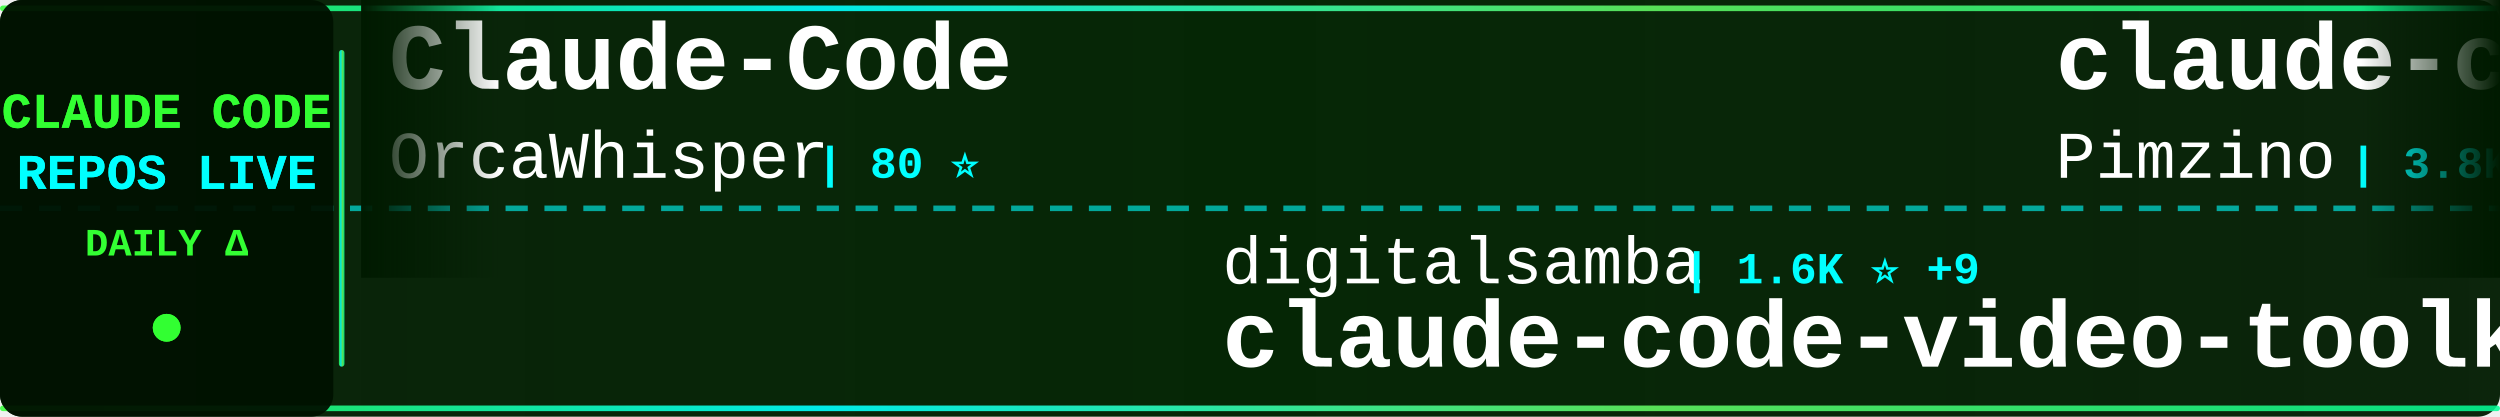
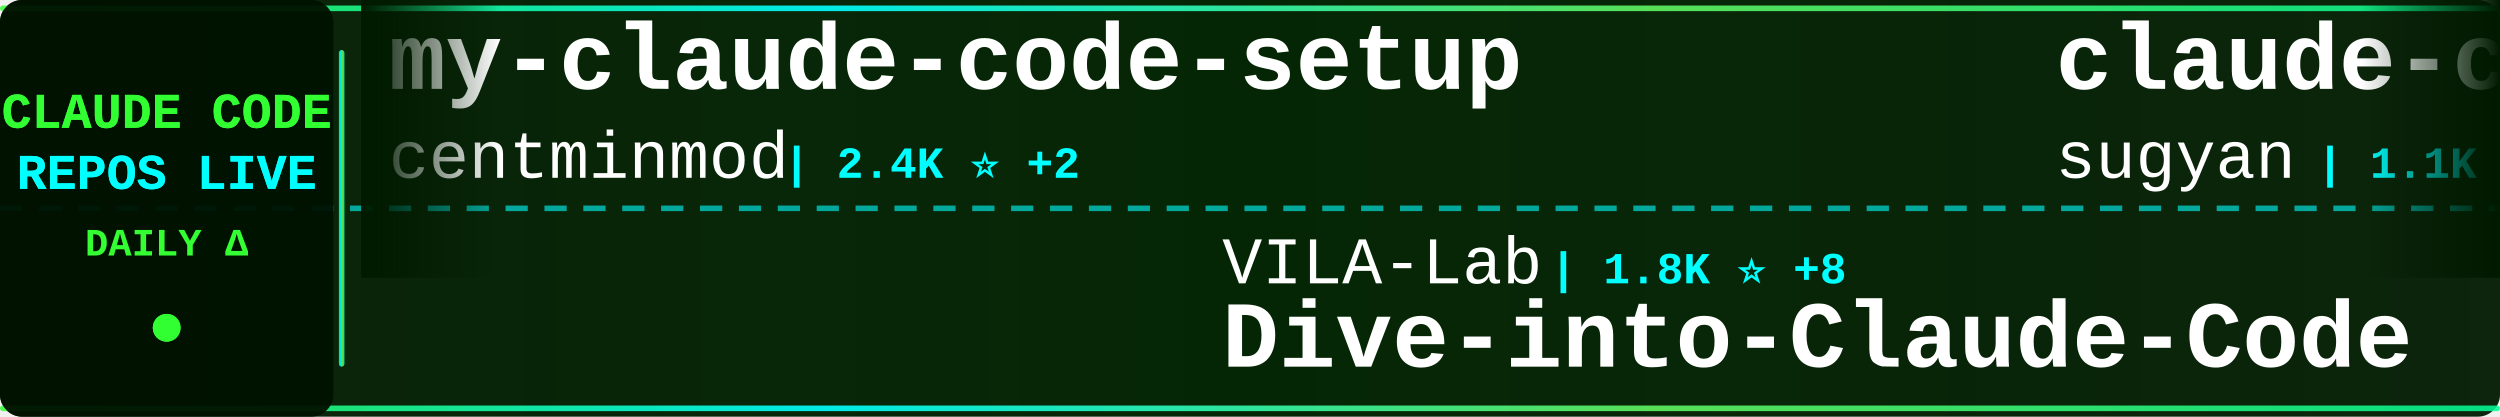
<svg xmlns="http://www.w3.org/2000/svg" width="900" height="150">
  <defs>
    <linearGradient id="tickerBg" x1="0%" y1="0%" x2="100%" y2="0%">
      <stop offset="0%" style="stop-color:#001a00;stop-opacity:0.95" />
      <stop offset="50%" style="stop-color:#002200;stop-opacity:0.98" />
      <stop offset="100%" style="stop-color:#001a00;stop-opacity:0.95" />
    </linearGradient>
    <linearGradient id="borderGrad" x1="0%" y1="0%" x2="100%" y2="0%">
      <stop offset="0%" style="stop-color:#33ff33;stop-opacity:0.85">
        <animate attributeName="stop-opacity" values="0.85;1;0.85" dur="2s" repeatCount="indefinite" />
      </stop>
      <stop offset="33%" style="stop-color:#00ffff;stop-opacity:0.9">
        <animate attributeName="stop-opacity" values="0.9;1;0.9" dur="2.2s" repeatCount="indefinite" />
      </stop>
      <stop offset="66%" style="stop-color:#66ff66;stop-opacity:0.85">
        <animate attributeName="stop-opacity" values="0.85;1;0.85" dur="1.8s" repeatCount="indefinite" />
      </stop>
      <stop offset="100%" style="stop-color:#00ff99;stop-opacity:0.85">
        <animate attributeName="stop-opacity" values="0.85;1;0.85" dur="2s" repeatCount="indefinite" />
      </stop>
    </linearGradient>
    <filter id="textGlow">
      <feGaussianBlur stdDeviation="0.1" result="coloredBlur" />
      <feMerge>
        <feMergeNode in="coloredBlur" />
        <feMergeNode in="SourceGraphic" />
      </feMerge>
    </filter>
    <filter id="metricGlow">
      <feGaussianBlur stdDeviation="0.2" result="coloredBlur" />
      <feMerge>
        <feMergeNode in="coloredBlur" />
        <feMergeNode in="SourceGraphic" />
      </feMerge>
    </filter>
    <linearGradient id="leftFade" x1="0%" y1="0%" x2="100%" y2="0%">
      <stop offset="0%" style="stop-color:#001a00;stop-opacity:1" />
      <stop offset="100%" style="stop-color:#001a00;stop-opacity:0" />
    </linearGradient>
    <linearGradient id="rightFade" x1="0%" y1="0%" x2="100%" y2="0%">
      <stop offset="0%" style="stop-color:#001a00;stop-opacity:0" />
      <stop offset="100%" style="stop-color:#001a00;stop-opacity:1" />
    </linearGradient>
  </defs>
  <rect width="900" height="150" fill="url(#tickerBg)" rx="8" />
  <rect x="0" y="2" width="900" height="2" fill="url(#borderGrad)" rx="1" />
  <rect x="0" y="146" width="900" height="2" fill="url(#borderGrad)" rx="1" />
  <line x1="0" y1="75" x2="900" y2="75" stroke="#00ffff" stroke-width="2" stroke-dasharray="8 6" opacity="0.6" />
  <rect x="0" y="0" width="120" height="150" fill="#001100" opacity="0.95" rx="8" />
  <text x="60" y="46" font-family="'Courier New', monospace" font-size="18" font-weight="bold" fill="#33ff33" text-anchor="middle" filter="url(#textGlow)">
    CLAUDE CODE
  </text>
  <text x="60" y="68" font-family="'Courier New', monospace" font-size="18" font-weight="bold" fill="#00ffff" text-anchor="middle" filter="url(#textGlow)">
    REPOS LIVE
  </text>
  <text x="60" y="92" font-family="'Courier New', monospace" font-size="14" font-weight="bold" fill="#33ff33" text-anchor="middle">
    DAILY Δ
  </text>
  <circle cx="60" cy="118" r="5" fill="#33ff33" filter="url(#metricGlow)">
    <animate attributeName="r" values="4;6;4" dur="1.5s" repeatCount="indefinite" />
    <animate attributeName="opacity" values="0.6;1;0.6" dur="1.5s" repeatCount="indefinite" />
  </circle>
  <rect x="122" y="18" width="2" height="114" fill="url(#borderGrad)" rx="1" />
  <clipPath id="tickerClip">
    <rect x="130" y="0" width="770" height="150" />
  </clipPath>
  <g clip-path="url(#tickerClip)">
    <g id="tickerItems">
      <animateTransform attributeName="transform" attributeType="XML" type="translate" from="0 0" to="-3000 0" dur="54s" repeatCount="indefinite" />
      <g transform="translate(0, 0)">
-         <text x="140" y="32" font-family="'Courier New', monospace" font-size="34" font-weight="bold" fill="#ffffff">Claude-Code</text>
-         <text x="140" y="64" font-family="'Courier New', monospace" font-size="24" font-weight="normal" fill="#ffffff" opacity="1.0">OrcaWhisper</text>
-         <text x="294" y="64" font-family="'Courier New', monospace" font-size="16" font-weight="bold" fill="#00ffff"> | 80 ⭐</text>
+         <text x="140" y="32" font-family="'Courier New', monospace" font-size="34" font-weight="bold" fill="#ffffff">my-claude-code-setup</text>
+         <text x="140" y="64" font-family="'Courier New', monospace" font-size="24" font-weight="normal" fill="#ffffff" opacity="1.0">centminmod</text>
+         <text x="282" y="64" font-family="'Courier New', monospace" font-size="16" font-weight="bold" fill="#00ffff"> | 2.4K ⭐ +2</text>
      </g>
      <g transform="translate(300, 0)">
-         <text x="140" y="102" font-family="'Courier New', monospace" font-size="24" font-weight="normal" fill="#ffffff" opacity="1.0">digitalsamba</text>
-         <text x="306" y="102" font-family="'Courier New', monospace" font-size="16" font-weight="bold" fill="#00ffff"> | 1.6K ⭐ +9</text>
-         <text x="140" y="132" font-family="'Courier New', monospace" font-size="34" font-weight="bold" fill="#ffffff">claude-code-video-toolki...</text>
+         <text x="140" y="102" font-family="'Courier New', monospace" font-size="24" font-weight="normal" fill="#ffffff" opacity="1.0">VILA-Lab</text>
+         <text x="258" y="102" font-family="'Courier New', monospace" font-size="16" font-weight="bold" fill="#00ffff"> | 1.8K ⭐ +8</text>
+         <text x="140" y="132" font-family="'Courier New', monospace" font-size="34" font-weight="bold" fill="#ffffff">Dive-into-Claude-Code</text>
      </g>
      <g transform="translate(600, 0)">
-         <text x="140" y="32" font-family="'Courier New', monospace" font-size="34" font-weight="bold" fill="#ffffff">claude-code-spec-workflo...</text>
-         <text x="140" y="64" font-family="'Courier New', monospace" font-size="24" font-weight="normal" fill="#ffffff" opacity="1.0">Pimzino</text>
-         <text x="246" y="64" font-family="'Courier New', monospace" font-size="16" font-weight="bold" fill="#00ffff"> | 3.8K ⭐ +1</text>
+         <text x="140" y="32" font-family="'Courier New', monospace" font-size="34" font-weight="bold" fill="#ffffff">claude-code-webui</text>
+         <text x="140" y="64" font-family="'Courier New', monospace" font-size="24" font-weight="normal" fill="#ffffff" opacity="1.0">sugyan</text>
+         <text x="234" y="64" font-family="'Courier New', monospace" font-size="16" font-weight="bold" fill="#00ffff"> | 1.1K ⭐ +1</text>
      </g>
      <g transform="translate(900, 0)">
-         <text x="140" y="102" font-family="'Courier New', monospace" font-size="24" font-weight="normal" fill="#ffffff" opacity="1.0">nicedreamzapp</text>
-         <text x="318" y="102" font-family="'Courier New', monospace" font-size="16" font-weight="bold" fill="#00ffff"> | 2.9K ⭐ +3</text>
-         <text x="140" y="132" font-family="'Courier New', monospace" font-size="34" font-weight="bold" fill="#ffffff">claude-code-local</text>
+         <text x="140" y="102" font-family="'Courier New', monospace" font-size="24" font-weight="normal" fill="#ffffff" opacity="1.0">davila7</text>
+         <text x="246" y="102" font-family="'Courier New', monospace" font-size="16" font-weight="bold" fill="#00ffff"> | 28.4K ⭐ +15</text>
+         <text x="140" y="132" font-family="'Courier New', monospace" font-size="34" font-weight="bold" fill="#ffffff">claude-code-templates</text>
      </g>
      <g transform="translate(1200, 0)">
-         <text x="140" y="32" font-family="'Courier New', monospace" font-size="34" font-weight="bold" fill="#ffffff">oh-my-claudecode</text>
-         <text x="140" y="64" font-family="'Courier New', monospace" font-size="24" font-weight="normal" fill="#ffffff" opacity="1.0">Yeachan-Heo</text>
-         <text x="294" y="64" font-family="'Courier New', monospace" font-size="16" font-weight="bold" fill="#00ffff"> | 37.2K ⭐ +57</text>
+         <text x="140" y="32" font-family="'Courier New', monospace" font-size="34" font-weight="bold" fill="#ffffff">awesome-claude-code-suba...</text>
+         <text x="140" y="64" font-family="'Courier New', monospace" font-size="24" font-weight="normal" fill="#ffffff" opacity="1.0">VoltAgent</text>
+         <text x="270" y="64" font-family="'Courier New', monospace" font-size="16" font-weight="bold" fill="#00ffff"> | 22.6K ⭐ +49</text>
      </g>
      <g transform="translate(1500, 0)">
-         <text x="140" y="102" font-family="'Courier New', monospace" font-size="24" font-weight="normal" fill="#ffffff" opacity="1.0">Piebald-AI</text>
-         <text x="282" y="102" font-family="'Courier New', monospace" font-size="16" font-weight="bold" fill="#00ffff"> | 11.5K ⭐ +27</text>
-         <text x="140" y="132" font-family="'Courier New', monospace" font-size="34" font-weight="bold" fill="#ffffff">claude-code-system-promp...</text>
+         <text x="140" y="102" font-family="'Courier New', monospace" font-size="24" font-weight="normal" fill="#ffffff" opacity="1.0">Alishahryar1</text>
+         <text x="306" y="102" font-family="'Courier New', monospace" font-size="16" font-weight="bold" fill="#00ffff"> | 37.7K ⭐ +233</text>
+         <text x="140" y="132" font-family="'Courier New', monospace" font-size="34" font-weight="bold" fill="#ffffff">free-claude-code</text>
      </g>
      <g transform="translate(1800, 0)">
-         <text x="140" y="32" font-family="'Courier New', monospace" font-size="34" font-weight="bold" fill="#ffffff">claude-code-infrastructu...</text>
-         <text x="140" y="64" font-family="'Courier New', monospace" font-size="24" font-weight="normal" fill="#ffffff" opacity="1.0">diet103</text>
-         <text x="246" y="64" font-family="'Courier New', monospace" font-size="16" font-weight="bold" fill="#00ffff"> | 9.7K ⭐</text>
+         <text x="140" y="32" font-family="'Courier New', monospace" font-size="34" font-weight="bold" fill="#ffffff">claude-code-rust</text>
+         <text x="140" y="64" font-family="'Courier New', monospace" font-size="24" font-weight="normal" fill="#ffffff" opacity="1.0">lorryjovens-hub</text>
+         <text x="342" y="64" font-family="'Courier New', monospace" font-size="16" font-weight="bold" fill="#00ffff"> | 1.7K ⭐ +2</text>
      </g>
      <g transform="translate(2100, 0)">
-         <text x="140" y="102" font-family="'Courier New', monospace" font-size="24" font-weight="normal" fill="#ffffff" opacity="1.0">ponponon</text>
-         <text x="258" y="102" font-family="'Courier New', monospace" font-size="16" font-weight="bold" fill="#00ffff"> | 2.3K ⭐ +1</text>
-         <text x="140" y="132" font-family="'Courier New', monospace" font-size="34" font-weight="bold" fill="#ffffff">claude_code_src</text>
+         <text x="140" y="102" font-family="'Courier New', monospace" font-size="24" font-weight="normal" fill="#ffffff" opacity="1.0">JrCx7scC</text>
+         <text x="258" y="102" font-family="'Courier New', monospace" font-size="16" font-weight="bold" fill="#00ffff"> | 371 ⭐</text>
+         <text x="140" y="132" font-family="'Courier New', monospace" font-size="34" font-weight="bold" fill="#ffffff">claude-code-source</text>
      </g>
      <g transform="translate(2400, 0)">
-         <text x="140" y="32" font-family="'Courier New', monospace" font-size="34" font-weight="bold" fill="#ffffff">claude-code-cli</text>
-         <text x="140" y="64" font-family="'Courier New', monospace" font-size="24" font-weight="normal" fill="#ffffff" opacity="1.0">huangserva</text>
-         <text x="282" y="64" font-family="'Courier New', monospace" font-size="16" font-weight="bold" fill="#00ffff"> | 614 ⭐ +2</text>
+         <text x="140" y="32" font-family="'Courier New', monospace" font-size="34" font-weight="bold" fill="#ffffff">claude-code-workflows</text>
+         <text x="140" y="64" font-family="'Courier New', monospace" font-size="24" font-weight="normal" fill="#ffffff" opacity="1.0">OneRedOak</text>
+         <text x="270" y="64" font-family="'Courier New', monospace" font-size="16" font-weight="bold" fill="#00ffff"> | 3.8K ⭐ +1</text>
      </g>
      <g transform="translate(2700, 0)">
-         <text x="140" y="102" font-family="'Courier New', monospace" font-size="24" font-weight="normal" fill="#ffffff" opacity="1.0">chauncygu</text>
-         <text x="270" y="102" font-family="'Courier New', monospace" font-size="16" font-weight="bold" fill="#00ffff"> | 2.7K ⭐ +7</text>
-         <text x="140" y="132" font-family="'Courier New', monospace" font-size="34" font-weight="bold" fill="#ffffff">collection-claude-code-s...</text>
+         <text x="140" y="102" font-family="'Courier New', monospace" font-size="24" font-weight="normal" fill="#ffffff" opacity="1.0">SeemSeam</text>
+         <text x="258" y="102" font-family="'Courier New', monospace" font-size="16" font-weight="bold" fill="#00ffff"> | 3.1K ⭐ +17</text>
+         <text x="140" y="132" font-family="'Courier New', monospace" font-size="34" font-weight="bold" fill="#ffffff">claude_codex_bridge</text>
      </g>
      <g transform="translate(3000, 0)">
-         <text x="140" y="32" font-family="'Courier New', monospace" font-size="34" font-weight="bold" fill="#ffffff">Claude-Code</text>
-         <text x="140" y="64" font-family="'Courier New', monospace" font-size="24" font-weight="normal" fill="#ffffff" opacity="1.0">OrcaWhisper</text>
-         <text x="294" y="64" font-family="'Courier New', monospace" font-size="16" font-weight="bold" fill="#00ffff"> | 80 ⭐</text>
+         <text x="140" y="32" font-family="'Courier New', monospace" font-size="34" font-weight="bold" fill="#ffffff">my-claude-code-setup</text>
+         <text x="140" y="64" font-family="'Courier New', monospace" font-size="24" font-weight="normal" fill="#ffffff" opacity="1.0">centminmod</text>
+         <text x="282" y="64" font-family="'Courier New', monospace" font-size="16" font-weight="bold" fill="#00ffff"> | 2.4K ⭐ +2</text>
      </g>
      <g transform="translate(3300, 0)">
-         <text x="140" y="102" font-family="'Courier New', monospace" font-size="24" font-weight="normal" fill="#ffffff" opacity="1.0">digitalsamba</text>
-         <text x="306" y="102" font-family="'Courier New', monospace" font-size="16" font-weight="bold" fill="#00ffff"> | 1.6K ⭐ +9</text>
-         <text x="140" y="132" font-family="'Courier New', monospace" font-size="34" font-weight="bold" fill="#ffffff">claude-code-video-toolki...</text>
+         <text x="140" y="102" font-family="'Courier New', monospace" font-size="24" font-weight="normal" fill="#ffffff" opacity="1.0">VILA-Lab</text>
+         <text x="258" y="102" font-family="'Courier New', monospace" font-size="16" font-weight="bold" fill="#00ffff"> | 1.8K ⭐ +8</text>
+         <text x="140" y="132" font-family="'Courier New', monospace" font-size="34" font-weight="bold" fill="#ffffff">Dive-into-Claude-Code</text>
      </g>
      <g transform="translate(3600, 0)">
-         <text x="140" y="32" font-family="'Courier New', monospace" font-size="34" font-weight="bold" fill="#ffffff">claude-code-spec-workflo...</text>
-         <text x="140" y="64" font-family="'Courier New', monospace" font-size="24" font-weight="normal" fill="#ffffff" opacity="1.0">Pimzino</text>
-         <text x="246" y="64" font-family="'Courier New', monospace" font-size="16" font-weight="bold" fill="#00ffff"> | 3.8K ⭐ +1</text>
+         <text x="140" y="32" font-family="'Courier New', monospace" font-size="34" font-weight="bold" fill="#ffffff">claude-code-webui</text>
+         <text x="140" y="64" font-family="'Courier New', monospace" font-size="24" font-weight="normal" fill="#ffffff" opacity="1.0">sugyan</text>
+         <text x="234" y="64" font-family="'Courier New', monospace" font-size="16" font-weight="bold" fill="#00ffff"> | 1.1K ⭐ +1</text>
      </g>
      <g transform="translate(3900, 0)">
-         <text x="140" y="102" font-family="'Courier New', monospace" font-size="24" font-weight="normal" fill="#ffffff" opacity="1.0">nicedreamzapp</text>
-         <text x="318" y="102" font-family="'Courier New', monospace" font-size="16" font-weight="bold" fill="#00ffff"> | 2.9K ⭐ +3</text>
-         <text x="140" y="132" font-family="'Courier New', monospace" font-size="34" font-weight="bold" fill="#ffffff">claude-code-local</text>
+         <text x="140" y="102" font-family="'Courier New', monospace" font-size="24" font-weight="normal" fill="#ffffff" opacity="1.0">davila7</text>
+         <text x="246" y="102" font-family="'Courier New', monospace" font-size="16" font-weight="bold" fill="#00ffff"> | 28.4K ⭐ +15</text>
+         <text x="140" y="132" font-family="'Courier New', monospace" font-size="34" font-weight="bold" fill="#ffffff">claude-code-templates</text>
      </g>
    </g>
  </g>
  <rect x="130" y="0" width="50" height="100" fill="url(#leftFade)" />
  <rect x="850" y="0" width="50" height="100" fill="url(#rightFade)" />
</svg>
